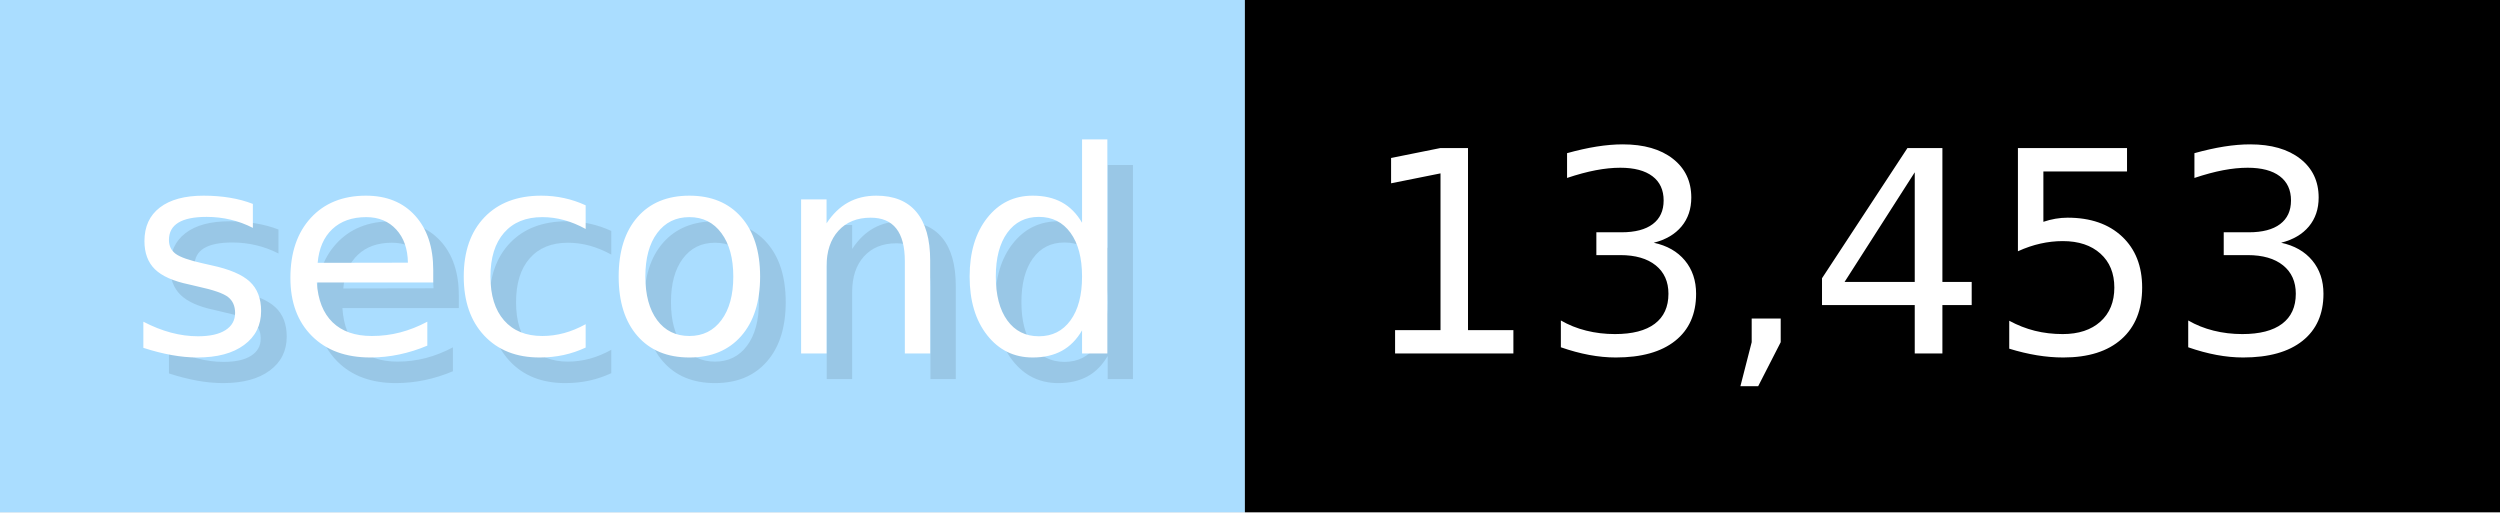
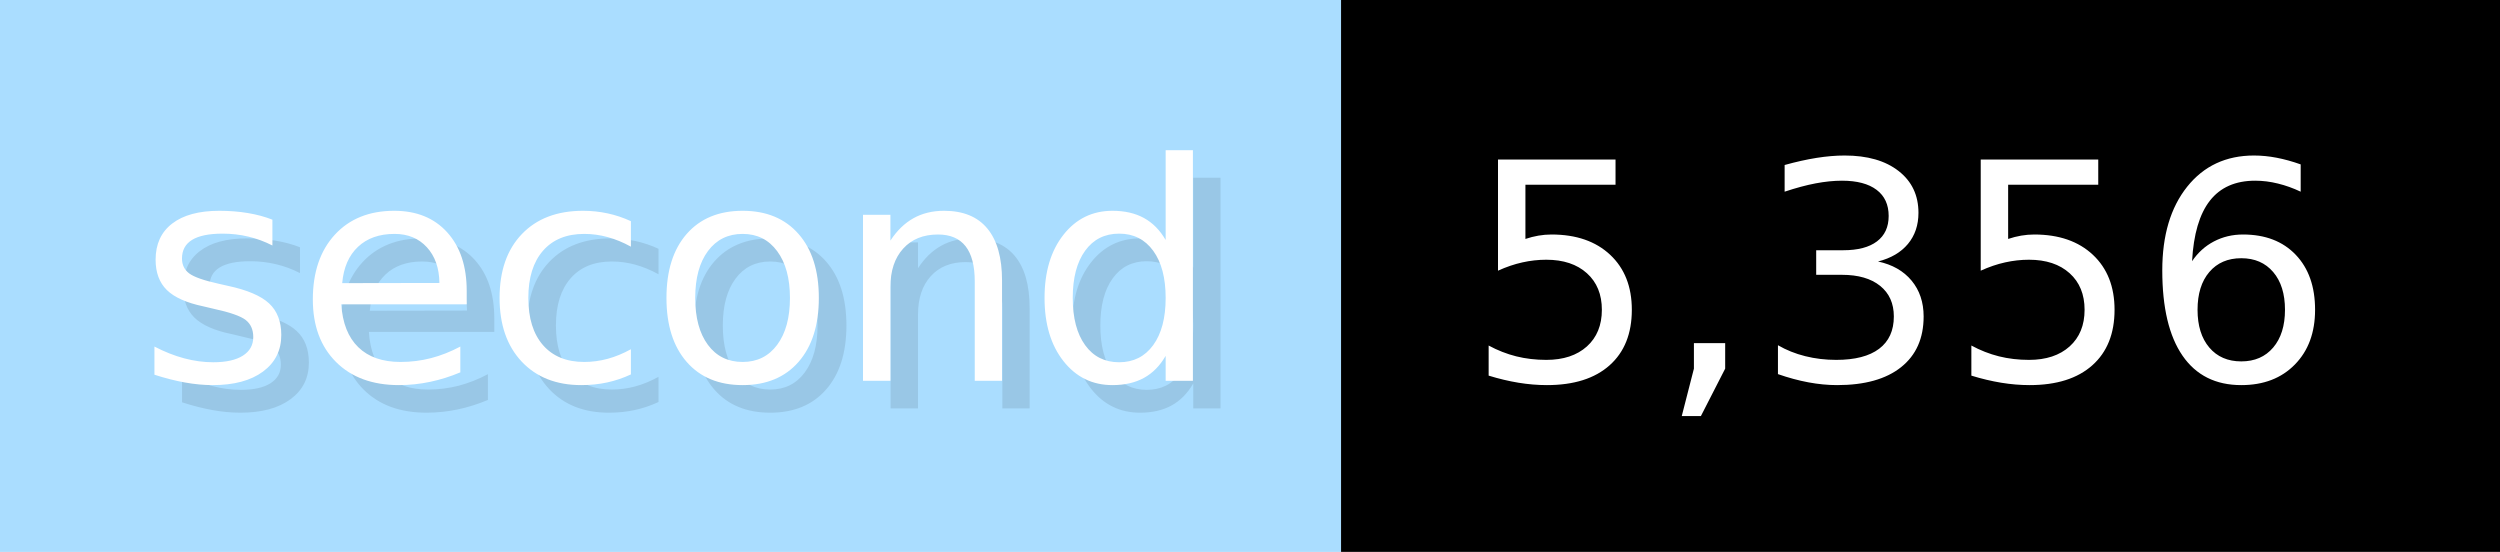
- <svg xmlns="http://www.w3.org/2000/svg" width="97.6" height="20" viewBox="0 0 976 200" role="img" aria-label="second: 13,453">
+ <svg xmlns="http://www.w3.org/2000/svg" width="90.6" height="20" viewBox="0 0 906 200" role="img" aria-label="second: 5,356">
  <g>
    <rect fill="#ADF" width="486" height="200" />
-     <rect fill="#" x="486" width="490" height="200" />
+     <rect fill="#" x="486" width="420" height="200" />
  </g>
  <g aria-hidden="true" fill="#fff" text-anchor="start" font-family="Verdana,DejaVu Sans,sans-serif" font-size="110">
    <text x="60" y="148" textLength="386" fill="#000" opacity="0.1">second</text>
    <text x="50" y="138" textLength="386">second</text>
-     <text x="541" y="148" textLength="390" fill="#000" opacity="0.1">13,453</text>
-     <text x="531" y="138" textLength="390">13,453</text>
+     <text x="541" y="148" textLength="320" fill="#000" opacity="0.1">5,356</text>
+     <text x="531" y="138" textLength="320">5,356</text>
  </g>
</svg>
